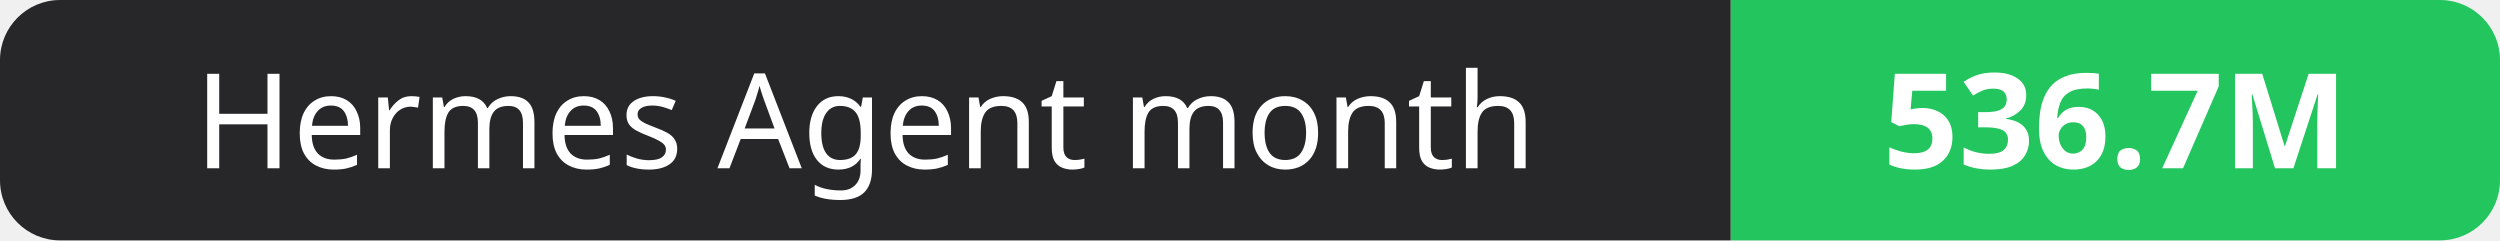
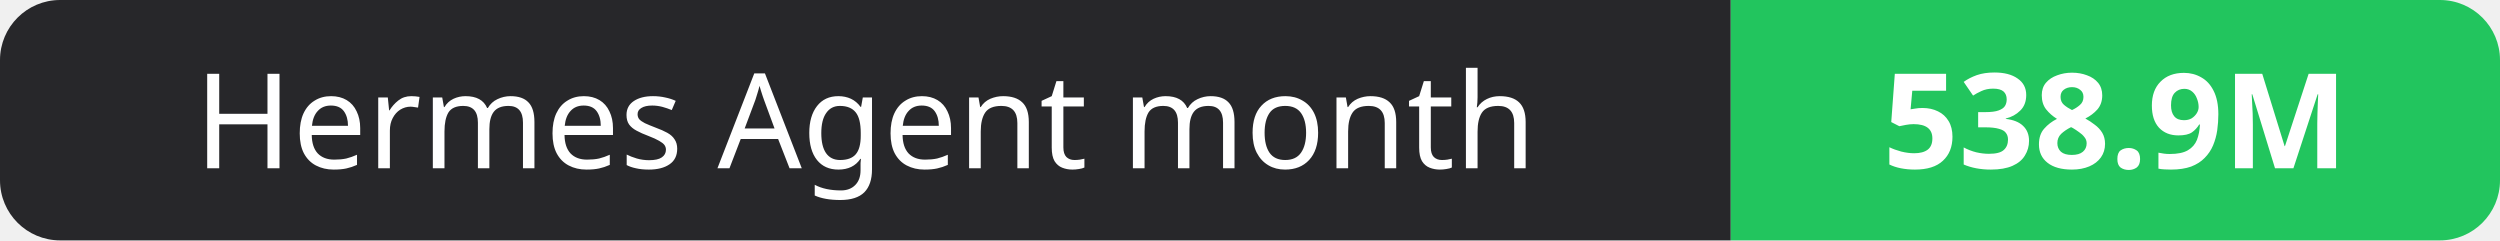
- <svg xmlns="http://www.w3.org/2000/svg" width="208" height="20" role="img" aria-label="Hermes Agent month: 536.7M">
+ <svg xmlns="http://www.w3.org/2000/svg" width="208" height="20" role="img" aria-label="Hermes Agent month: 538.9M">
  <clipPath id="r">
    <rect width="208" height="20" rx="5" fill="#fff" />
  </clipPath>
  <g clip-path="url(#r)">
    <rect width="144" height="20" fill="#27272a" />
    <rect x="144" width="64" height="20" fill="#22c55e" />
  </g>
  <g fill="#fff" text-anchor="middle" font-family="Verdana,Geneva,sans-serif" font-size="11">
    <text x="72.0" y="14">Hermes Agent month</text>
-     <text x="176.0" y="14" font-weight="700">536.7M</text>
+     <text x="176.0" y="14" font-weight="700">538.9M</text>
  </g>
</svg>
